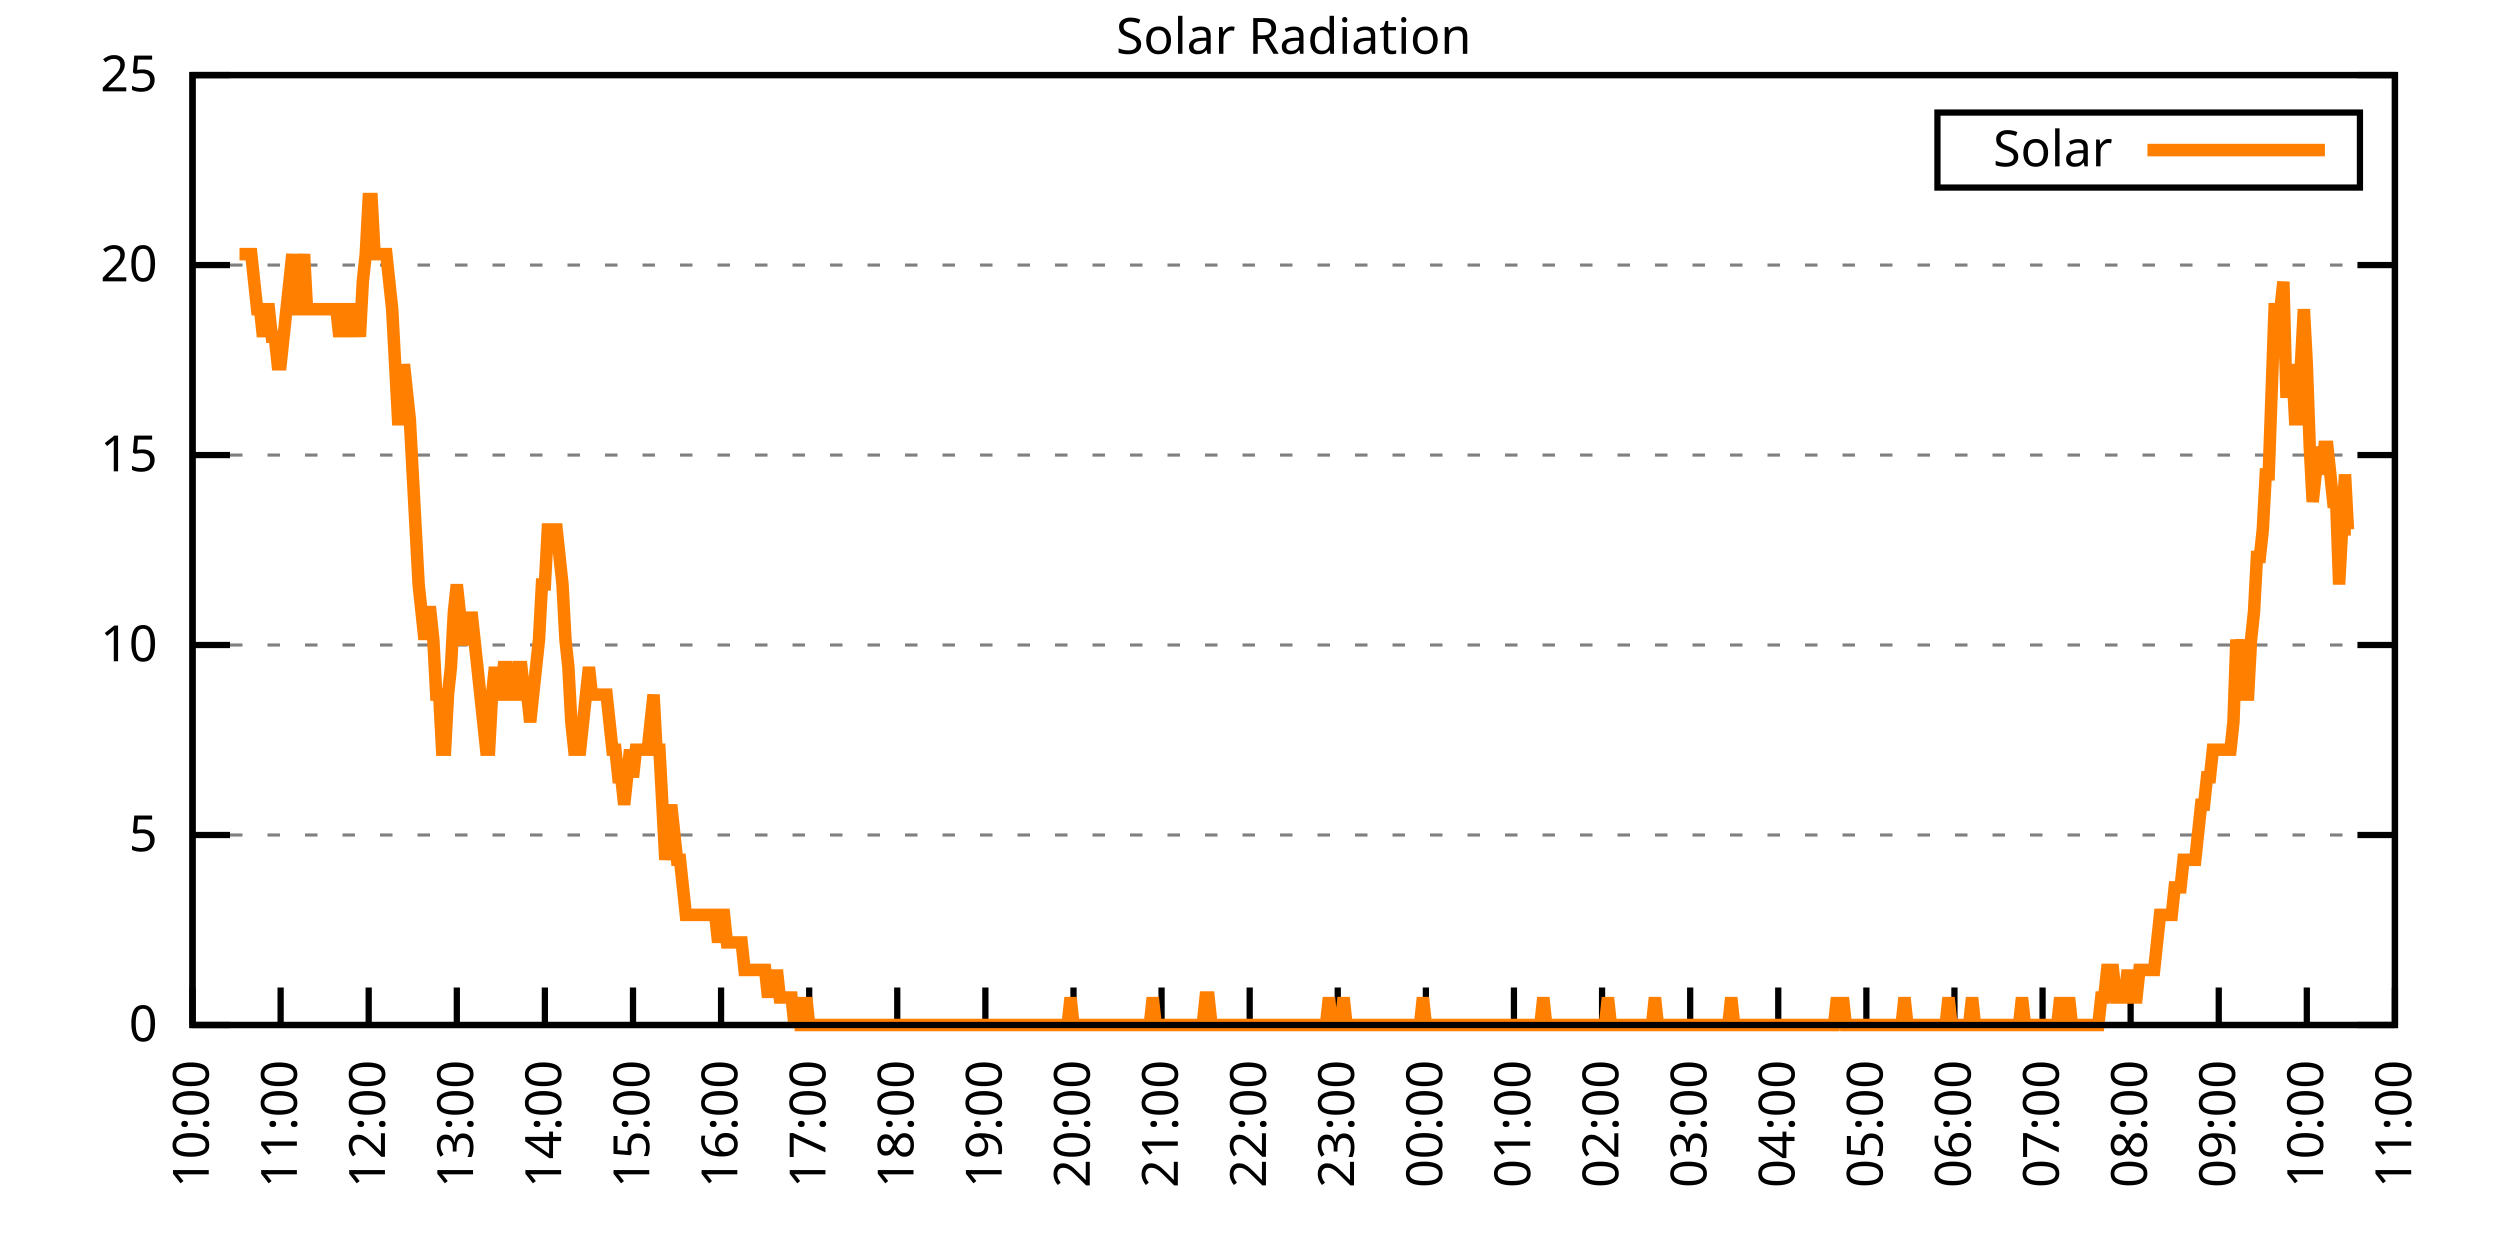
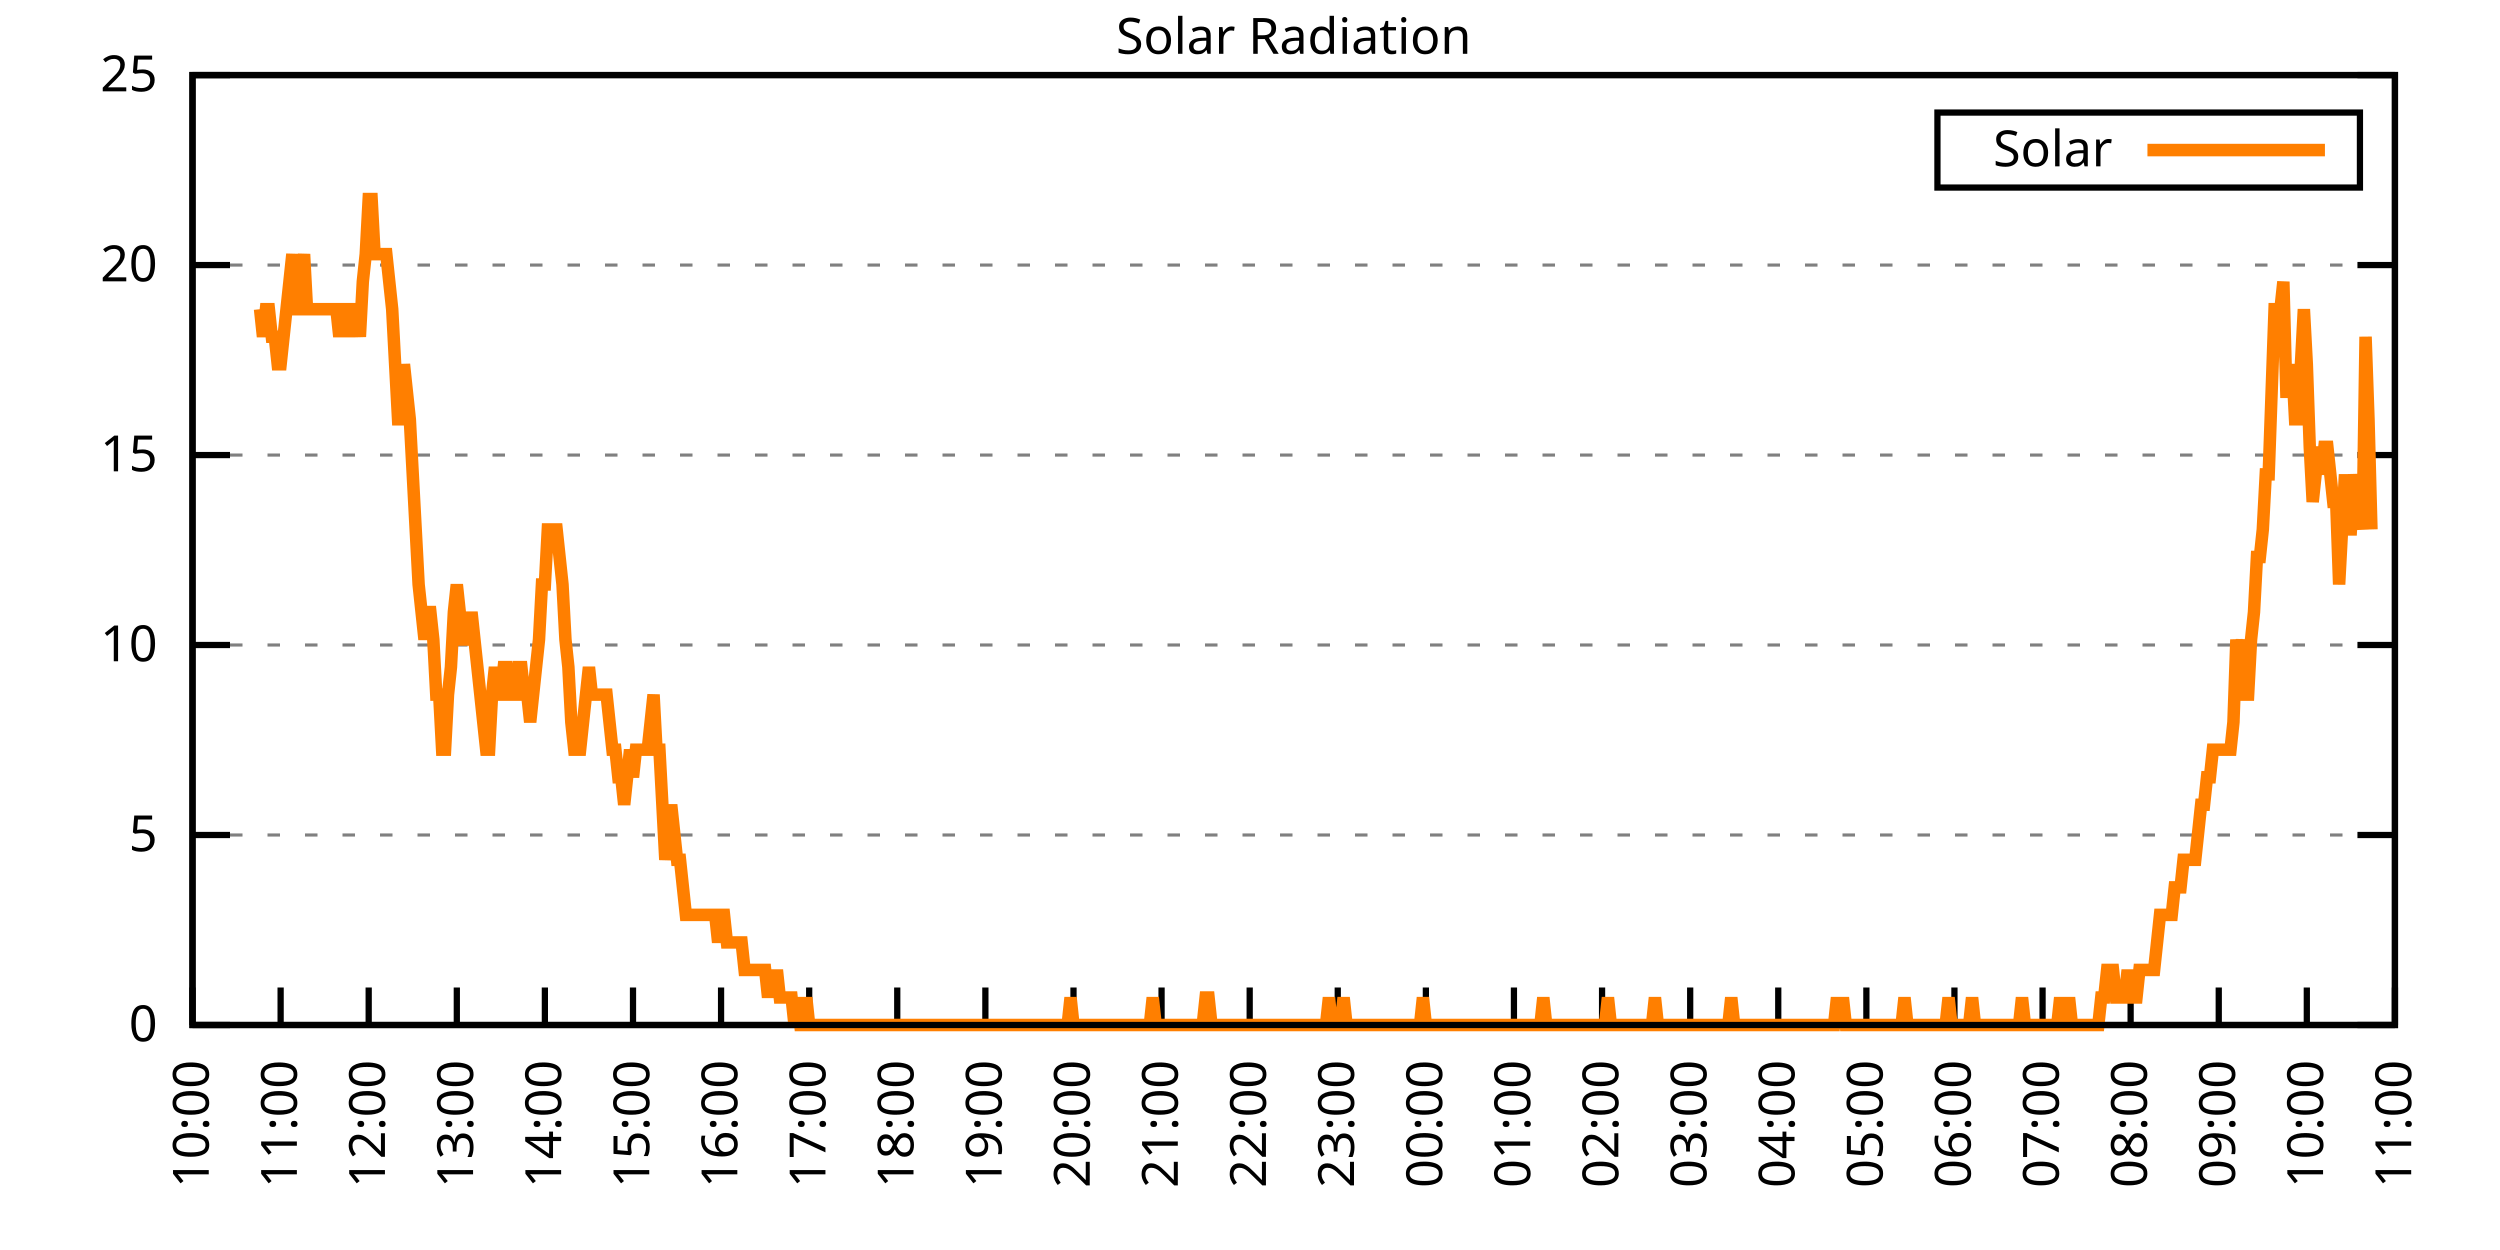
<svg xmlns="http://www.w3.org/2000/svg" xmlns:xlink="http://www.w3.org/1999/xlink" width="400" height="200" viewBox="0 0 400 200">
  <g id="gnuplot_canvas">
    <rect x="0" y="0" width="400" height="200" fill="none" />
    <defs>
      <circle id="gpDot" r="0.5" stroke-width="0.5" stroke="currentColor" />
      <path id="gpPt0" stroke-width="0.333" stroke="currentColor" d="M-1,0 h2 M0,-1 v2" />
      <path id="gpPt1" stroke-width="0.333" stroke="currentColor" d="M-1,-1 L1,1 M1,-1 L-1,1" />
      <path id="gpPt2" stroke-width="0.333" stroke="currentColor" d="M-1,0 L1,0 M0,-1 L0,1 M-1,-1 L1,1 M-1,1 L1,-1" />
      <rect id="gpPt3" stroke-width="0.333" stroke="currentColor" x="-1" y="-1" width="2" height="2" />
      <rect id="gpPt4" stroke-width="0.333" stroke="currentColor" fill="currentColor" x="-1" y="-1" width="2" height="2" />
      <circle id="gpPt5" stroke-width="0.333" stroke="currentColor" cx="0" cy="0" r="1" />
      <use xlink:href="#gpPt5" id="gpPt6" fill="currentColor" stroke="none" />
      <path id="gpPt7" stroke-width="0.333" stroke="currentColor" d="M0,-1.33 L-1.33,0.67 L1.33,0.67 z" />
      <use xlink:href="#gpPt7" id="gpPt8" fill="currentColor" stroke="none" />
      <use xlink:href="#gpPt7" id="gpPt9" stroke="currentColor" transform="rotate(180)" />
      <use xlink:href="#gpPt9" id="gpPt10" fill="currentColor" stroke="none" />
      <use xlink:href="#gpPt3" id="gpPt11" stroke="currentColor" transform="rotate(45)" />
      <use xlink:href="#gpPt11" id="gpPt12" fill="currentColor" stroke="none" />
      <path id="gpPt13" stroke-width="0.333" stroke="currentColor" d="M0,1.330 L1.265,0.411 L0.782,-1.067 L-0.782,-1.076 L-1.265,0.411 z" />
      <use xlink:href="#gpPt13" id="gpPt14" fill="currentColor" stroke="none" />
      <filter id="textbox" filterUnits="objectBoundingBox" x="0" y="0" height="1" width="1">
        <feFlood flood-color="white" flood-opacity="1" result="bgnd" />
        <feComposite in="SourceGraphic" in2="bgnd" operator="atop" />
      </filter>
      <filter id="greybox" filterUnits="objectBoundingBox" x="0" y="0" height="1" width="1">
        <feFlood flood-color="lightgrey" flood-opacity="1" result="grey" />
        <feComposite in="SourceGraphic" in2="grey" operator="atop" />
      </filter>
    </defs>
    <g fill="none" color="white" stroke="currentColor" stroke-width="1.00" stroke-linecap="butt" stroke-linejoin="miter">
</g>
    <g fill="none" color="black" stroke="currentColor" stroke-width="1.00" stroke-linecap="butt" stroke-linejoin="miter">
      <g stroke="none" shape-rendering="crispEdges">
        <polygon fill="rgb(255, 255, 255)" points="30.80,164.00 383.18,164.00 383.18,12.02 30.80,12.02 " />
      </g>
    </g>
    <g fill="none" color="black" stroke="currentColor" stroke-width="1.00" stroke-linecap="butt" stroke-linejoin="miter">
</g>
    <g fill="none" color="black" stroke="black" stroke-width="0.50" stroke-linecap="butt" stroke-linejoin="miter">
</g>
    <g fill="none" color="gray" stroke="currentColor" stroke-width="0.50" stroke-linecap="butt" stroke-linejoin="miter">
      <path stroke="gray" stroke-dasharray="2,4" class="gridline" d="M30.80,164.00 L383.19,164.00  " />
    </g>
    <g fill="none" color="gray" stroke="gray" stroke-width="1.00" stroke-linecap="butt" stroke-linejoin="miter">
</g>
    <g fill="none" color="black" stroke="currentColor" stroke-width="1.00" stroke-linecap="butt" stroke-linejoin="miter">
      <path stroke="black" d="M30.80,164.00 L36.80,164.00 M383.19,164.00 L377.19,164.00  " />
      <g transform="translate(25.20,166.60)" stroke="none" fill="black" font-family="Sans" font-size="8.00" text-anchor="end">
        <text>
          <tspan font-family="Sans"> 0</tspan>
        </text>
      </g>
    </g>
    <g fill="none" color="black" stroke="currentColor" stroke-width="1.00" stroke-linecap="butt" stroke-linejoin="miter">
</g>
    <g fill="none" color="black" stroke="black" stroke-width="0.50" stroke-linecap="butt" stroke-linejoin="miter">
</g>
    <g fill="none" color="gray" stroke="currentColor" stroke-width="0.50" stroke-linecap="butt" stroke-linejoin="miter">
      <path stroke="gray" stroke-dasharray="2,4" class="gridline" d="M30.80,133.60 L383.19,133.60  " />
    </g>
    <g fill="none" color="gray" stroke="gray" stroke-width="1.00" stroke-linecap="butt" stroke-linejoin="miter">
</g>
    <g fill="none" color="black" stroke="currentColor" stroke-width="1.00" stroke-linecap="butt" stroke-linejoin="miter">
      <path stroke="black" d="M30.80,133.60 L36.80,133.60 M383.19,133.60 L377.19,133.60  " />
      <g transform="translate(25.20,136.20)" stroke="none" fill="black" font-family="Sans" font-size="8.00" text-anchor="end">
        <text>
          <tspan font-family="Sans"> 5</tspan>
        </text>
      </g>
    </g>
    <g fill="none" color="black" stroke="currentColor" stroke-width="1.00" stroke-linecap="butt" stroke-linejoin="miter">
</g>
    <g fill="none" color="black" stroke="black" stroke-width="0.50" stroke-linecap="butt" stroke-linejoin="miter">
</g>
    <g fill="none" color="gray" stroke="currentColor" stroke-width="0.50" stroke-linecap="butt" stroke-linejoin="miter">
      <path stroke="gray" stroke-dasharray="2,4" class="gridline" d="M30.80,103.20 L383.19,103.20  " />
    </g>
    <g fill="none" color="gray" stroke="gray" stroke-width="1.00" stroke-linecap="butt" stroke-linejoin="miter">
</g>
    <g fill="none" color="black" stroke="currentColor" stroke-width="1.00" stroke-linecap="butt" stroke-linejoin="miter">
      <path stroke="black" d="M30.80,103.20 L36.80,103.20 M383.19,103.20 L377.19,103.20  " />
      <g transform="translate(25.20,105.80)" stroke="none" fill="black" font-family="Sans" font-size="8.00" text-anchor="end">
        <text>
          <tspan font-family="Sans"> 10</tspan>
        </text>
      </g>
    </g>
    <g fill="none" color="black" stroke="currentColor" stroke-width="1.00" stroke-linecap="butt" stroke-linejoin="miter">
</g>
    <g fill="none" color="black" stroke="black" stroke-width="0.50" stroke-linecap="butt" stroke-linejoin="miter">
</g>
    <g fill="none" color="gray" stroke="currentColor" stroke-width="0.50" stroke-linecap="butt" stroke-linejoin="miter">
      <path stroke="gray" stroke-dasharray="2,4" class="gridline" d="M30.80,72.81 L383.19,72.81  " />
    </g>
    <g fill="none" color="gray" stroke="gray" stroke-width="1.00" stroke-linecap="butt" stroke-linejoin="miter">
</g>
    <g fill="none" color="black" stroke="currentColor" stroke-width="1.00" stroke-linecap="butt" stroke-linejoin="miter">
      <path stroke="black" d="M30.80,72.81 L36.80,72.81 M383.19,72.81 L377.19,72.81  " />
      <g transform="translate(25.20,75.41)" stroke="none" fill="black" font-family="Sans" font-size="8.00" text-anchor="end">
        <text>
          <tspan font-family="Sans"> 15</tspan>
        </text>
      </g>
    </g>
    <g fill="none" color="black" stroke="currentColor" stroke-width="1.00" stroke-linecap="butt" stroke-linejoin="miter">
</g>
    <g fill="none" color="black" stroke="black" stroke-width="0.50" stroke-linecap="butt" stroke-linejoin="miter">
</g>
    <g fill="none" color="gray" stroke="currentColor" stroke-width="0.50" stroke-linecap="butt" stroke-linejoin="miter">
      <path stroke="gray" stroke-dasharray="2,4" class="gridline" d="M30.80,42.41 L383.19,42.41  " />
    </g>
    <g fill="none" color="gray" stroke="gray" stroke-width="1.00" stroke-linecap="butt" stroke-linejoin="miter">
</g>
    <g fill="none" color="black" stroke="currentColor" stroke-width="1.00" stroke-linecap="butt" stroke-linejoin="miter">
      <path stroke="black" d="M30.80,42.41 L36.80,42.41 M383.19,42.41 L377.19,42.41  " />
      <g transform="translate(25.20,45.01)" stroke="none" fill="black" font-family="Sans" font-size="8.00" text-anchor="end">
        <text>
          <tspan font-family="Sans"> 20</tspan>
        </text>
      </g>
    </g>
    <g fill="none" color="black" stroke="currentColor" stroke-width="1.00" stroke-linecap="butt" stroke-linejoin="miter">
</g>
    <g fill="none" color="black" stroke="black" stroke-width="0.50" stroke-linecap="butt" stroke-linejoin="miter">
</g>
    <g fill="none" color="gray" stroke="currentColor" stroke-width="0.50" stroke-linecap="butt" stroke-linejoin="miter">
      <path stroke="gray" stroke-dasharray="2,4" class="gridline" d="M30.80,12.01 L383.19,12.01  " />
    </g>
    <g fill="none" color="gray" stroke="gray" stroke-width="1.00" stroke-linecap="butt" stroke-linejoin="miter">
</g>
    <g fill="none" color="black" stroke="currentColor" stroke-width="1.00" stroke-linecap="butt" stroke-linejoin="miter">
      <path stroke="black" d="M30.80,12.01 L36.80,12.01 M383.19,12.01 L377.19,12.01  " />
      <g transform="translate(25.20,14.61)" stroke="none" fill="black" font-family="Sans" font-size="8.00" text-anchor="end">
        <text>
          <tspan font-family="Sans"> 25</tspan>
        </text>
      </g>
    </g>
    <g fill="none" color="black" stroke="currentColor" stroke-width="1.00" stroke-linecap="butt" stroke-linejoin="miter">
      <path stroke="black" d="M30.80,164.00 L30.80,158.00  " />
      <g transform="translate(33.40,169.60) rotate(270.00)" stroke="none" fill="black" font-family="Sans" font-size="8.00" text-anchor="end">
        <text>
          <tspan font-family="Sans">10:00</tspan>
        </text>
      </g>
    </g>
    <g fill="none" color="black" stroke="currentColor" stroke-width="1.00" stroke-linecap="butt" stroke-linejoin="miter">
      <path stroke="black" d="M44.90,164.00 L44.90,158.00  " />
      <g transform="translate(47.50,169.60) rotate(270.00)" stroke="none" fill="black" font-family="Sans" font-size="8.00" text-anchor="end">
        <text>
          <tspan font-family="Sans">11:00</tspan>
        </text>
      </g>
    </g>
    <g fill="none" color="black" stroke="currentColor" stroke-width="1.00" stroke-linecap="butt" stroke-linejoin="miter">
      <path stroke="black" d="M58.99,164.00 L58.99,158.00  " />
      <g transform="translate(61.59,169.60) rotate(270.00)" stroke="none" fill="black" font-family="Sans" font-size="8.00" text-anchor="end">
        <text>
          <tspan font-family="Sans">12:00</tspan>
        </text>
      </g>
    </g>
    <g fill="none" color="black" stroke="currentColor" stroke-width="1.00" stroke-linecap="butt" stroke-linejoin="miter">
      <path stroke="black" d="M73.09,164.00 L73.09,158.00  " />
      <g transform="translate(75.69,169.60) rotate(270.00)" stroke="none" fill="black" font-family="Sans" font-size="8.00" text-anchor="end">
        <text>
          <tspan font-family="Sans">13:00</tspan>
        </text>
      </g>
    </g>
    <g fill="none" color="black" stroke="currentColor" stroke-width="1.00" stroke-linecap="butt" stroke-linejoin="miter">
      <path stroke="black" d="M87.18,164.00 L87.18,158.00  " />
      <g transform="translate(89.78,169.60) rotate(270.00)" stroke="none" fill="black" font-family="Sans" font-size="8.00" text-anchor="end">
        <text>
          <tspan font-family="Sans">14:00</tspan>
        </text>
      </g>
    </g>
    <g fill="none" color="black" stroke="currentColor" stroke-width="1.00" stroke-linecap="butt" stroke-linejoin="miter">
      <path stroke="black" d="M101.28,164.00 L101.28,158.00  " />
      <g transform="translate(103.88,169.60) rotate(270.00)" stroke="none" fill="black" font-family="Sans" font-size="8.00" text-anchor="end">
        <text>
          <tspan font-family="Sans">15:00</tspan>
        </text>
      </g>
    </g>
    <g fill="none" color="black" stroke="currentColor" stroke-width="1.00" stroke-linecap="butt" stroke-linejoin="miter">
      <path stroke="black" d="M115.37,164.00 L115.37,158.00  " />
      <g transform="translate(117.97,169.60) rotate(270.00)" stroke="none" fill="black" font-family="Sans" font-size="8.00" text-anchor="end">
        <text>
          <tspan font-family="Sans">16:00</tspan>
        </text>
      </g>
    </g>
    <g fill="none" color="black" stroke="currentColor" stroke-width="1.00" stroke-linecap="butt" stroke-linejoin="miter">
      <path stroke="black" d="M129.47,164.00 L129.47,158.00  " />
      <g transform="translate(132.07,169.60) rotate(270.00)" stroke="none" fill="black" font-family="Sans" font-size="8.00" text-anchor="end">
        <text>
          <tspan font-family="Sans">17:00</tspan>
        </text>
      </g>
    </g>
    <g fill="none" color="black" stroke="currentColor" stroke-width="1.00" stroke-linecap="butt" stroke-linejoin="miter">
      <path stroke="black" d="M143.56,164.00 L143.56,158.00  " />
      <g transform="translate(146.16,169.60) rotate(270.00)" stroke="none" fill="black" font-family="Sans" font-size="8.00" text-anchor="end">
        <text>
          <tspan font-family="Sans">18:00</tspan>
        </text>
      </g>
    </g>
    <g fill="none" color="black" stroke="currentColor" stroke-width="1.00" stroke-linecap="butt" stroke-linejoin="miter">
      <path stroke="black" d="M157.66,164.00 L157.66,158.00  " />
      <g transform="translate(160.26,169.60) rotate(270.00)" stroke="none" fill="black" font-family="Sans" font-size="8.00" text-anchor="end">
        <text>
          <tspan font-family="Sans">19:00</tspan>
        </text>
      </g>
    </g>
    <g fill="none" color="black" stroke="currentColor" stroke-width="1.00" stroke-linecap="butt" stroke-linejoin="miter">
      <path stroke="black" d="M171.76,164.00 L171.76,158.00  " />
      <g transform="translate(174.36,169.60) rotate(270.00)" stroke="none" fill="black" font-family="Sans" font-size="8.00" text-anchor="end">
        <text>
          <tspan font-family="Sans">20:00</tspan>
        </text>
      </g>
    </g>
    <g fill="none" color="black" stroke="currentColor" stroke-width="1.00" stroke-linecap="butt" stroke-linejoin="miter">
      <path stroke="black" d="M185.85,164.00 L185.85,158.00  " />
      <g transform="translate(188.45,169.60) rotate(270.00)" stroke="none" fill="black" font-family="Sans" font-size="8.00" text-anchor="end">
        <text>
          <tspan font-family="Sans">21:00</tspan>
        </text>
      </g>
    </g>
    <g fill="none" color="black" stroke="currentColor" stroke-width="1.00" stroke-linecap="butt" stroke-linejoin="miter">
      <path stroke="black" d="M199.95,164.00 L199.95,158.00  " />
      <g transform="translate(202.55,169.60) rotate(270.00)" stroke="none" fill="black" font-family="Sans" font-size="8.00" text-anchor="end">
        <text>
          <tspan font-family="Sans">22:00</tspan>
        </text>
      </g>
    </g>
    <g fill="none" color="black" stroke="currentColor" stroke-width="1.00" stroke-linecap="butt" stroke-linejoin="miter">
      <path stroke="black" d="M214.04,164.00 L214.04,158.00  " />
      <g transform="translate(216.64,169.60) rotate(270.00)" stroke="none" fill="black" font-family="Sans" font-size="8.00" text-anchor="end">
        <text>
          <tspan font-family="Sans">23:00</tspan>
        </text>
      </g>
    </g>
    <g fill="none" color="black" stroke="currentColor" stroke-width="1.00" stroke-linecap="butt" stroke-linejoin="miter">
      <path stroke="black" d="M228.14,164.00 L228.14,158.00  " />
      <g transform="translate(230.74,169.60) rotate(270.00)" stroke="none" fill="black" font-family="Sans" font-size="8.00" text-anchor="end">
        <text>
          <tspan font-family="Sans">00:00</tspan>
        </text>
      </g>
    </g>
    <g fill="none" color="black" stroke="currentColor" stroke-width="1.00" stroke-linecap="butt" stroke-linejoin="miter">
      <path stroke="black" d="M242.23,164.00 L242.23,158.00  " />
      <g transform="translate(244.83,169.60) rotate(270.00)" stroke="none" fill="black" font-family="Sans" font-size="8.00" text-anchor="end">
        <text>
          <tspan font-family="Sans">01:00</tspan>
        </text>
      </g>
    </g>
    <g fill="none" color="black" stroke="currentColor" stroke-width="1.00" stroke-linecap="butt" stroke-linejoin="miter">
      <path stroke="black" d="M256.33,164.00 L256.33,158.00  " />
      <g transform="translate(258.93,169.60) rotate(270.00)" stroke="none" fill="black" font-family="Sans" font-size="8.00" text-anchor="end">
        <text>
          <tspan font-family="Sans">02:00</tspan>
        </text>
      </g>
    </g>
    <g fill="none" color="black" stroke="currentColor" stroke-width="1.00" stroke-linecap="butt" stroke-linejoin="miter">
      <path stroke="black" d="M270.43,164.00 L270.43,158.00  " />
      <g transform="translate(273.03,169.60) rotate(270.00)" stroke="none" fill="black" font-family="Sans" font-size="8.00" text-anchor="end">
        <text>
          <tspan font-family="Sans">03:00</tspan>
        </text>
      </g>
    </g>
    <g fill="none" color="black" stroke="currentColor" stroke-width="1.00" stroke-linecap="butt" stroke-linejoin="miter">
      <path stroke="black" d="M284.52,164.00 L284.52,158.00  " />
      <g transform="translate(287.12,169.60) rotate(270.00)" stroke="none" fill="black" font-family="Sans" font-size="8.00" text-anchor="end">
        <text>
          <tspan font-family="Sans">04:00</tspan>
        </text>
      </g>
    </g>
    <g fill="none" color="black" stroke="currentColor" stroke-width="1.00" stroke-linecap="butt" stroke-linejoin="miter">
      <path stroke="black" d="M298.62,164.00 L298.62,158.00  " />
      <g transform="translate(301.22,169.60) rotate(270.00)" stroke="none" fill="black" font-family="Sans" font-size="8.00" text-anchor="end">
        <text>
          <tspan font-family="Sans">05:00</tspan>
        </text>
      </g>
    </g>
    <g fill="none" color="black" stroke="currentColor" stroke-width="1.00" stroke-linecap="butt" stroke-linejoin="miter">
      <path stroke="black" d="M312.71,164.00 L312.71,158.00  " />
      <g transform="translate(315.31,169.60) rotate(270.00)" stroke="none" fill="black" font-family="Sans" font-size="8.00" text-anchor="end">
        <text>
          <tspan font-family="Sans">06:00</tspan>
        </text>
      </g>
    </g>
    <g fill="none" color="black" stroke="currentColor" stroke-width="1.00" stroke-linecap="butt" stroke-linejoin="miter">
      <path stroke="black" d="M326.81,164.00 L326.81,158.00  " />
      <g transform="translate(329.41,169.60) rotate(270.00)" stroke="none" fill="black" font-family="Sans" font-size="8.00" text-anchor="end">
        <text>
          <tspan font-family="Sans">07:00</tspan>
        </text>
      </g>
    </g>
    <g fill="none" color="black" stroke="currentColor" stroke-width="1.00" stroke-linecap="butt" stroke-linejoin="miter">
      <path stroke="black" d="M340.90,164.00 L340.90,158.00  " />
      <g transform="translate(343.50,169.60) rotate(270.00)" stroke="none" fill="black" font-family="Sans" font-size="8.00" text-anchor="end">
        <text>
          <tspan font-family="Sans">08:00</tspan>
        </text>
      </g>
    </g>
    <g fill="none" color="black" stroke="currentColor" stroke-width="1.00" stroke-linecap="butt" stroke-linejoin="miter">
      <path stroke="black" d="M355.00,164.00 L355.00,158.00  " />
      <g transform="translate(357.60,169.60) rotate(270.00)" stroke="none" fill="black" font-family="Sans" font-size="8.00" text-anchor="end">
        <text>
          <tspan font-family="Sans">09:00</tspan>
        </text>
      </g>
    </g>
    <g fill="none" color="black" stroke="currentColor" stroke-width="1.00" stroke-linecap="butt" stroke-linejoin="miter">
      <path stroke="black" d="M369.09,164.00 L369.09,158.00  " />
      <g transform="translate(371.69,169.60) rotate(270.00)" stroke="none" fill="black" font-family="Sans" font-size="8.00" text-anchor="end">
        <text>
          <tspan font-family="Sans">10:00</tspan>
        </text>
      </g>
    </g>
    <g fill="none" color="black" stroke="currentColor" stroke-width="1.00" stroke-linecap="butt" stroke-linejoin="miter">
      <path stroke="black" d="M383.19,164.00 L383.19,158.00  " />
      <g transform="translate(385.79,169.60) rotate(270.00)" stroke="none" fill="black" font-family="Sans" font-size="8.00" text-anchor="end">
        <text>
          <tspan font-family="Sans">11:00</tspan>
        </text>
      </g>
    </g>
    <g fill="none" color="black" stroke="currentColor" stroke-width="1.00" stroke-linecap="butt" stroke-linejoin="miter">
</g>
    <g fill="none" color="black" stroke="currentColor" stroke-width="1.00" stroke-linecap="butt" stroke-linejoin="miter">
      <path stroke="black" d="M30.80,12.01 L30.80,164.00 L383.19,164.00 L383.19,12.01 L30.80,12.01 Z  " />
    </g>
    <g fill="none" color="black" stroke="currentColor" stroke-width="1.00" stroke-linecap="butt" stroke-linejoin="miter">
</g>
    <g fill="none" color="black" stroke="currentColor" stroke-width="1.00" stroke-linecap="butt" stroke-linejoin="miter">
      <path stroke="black" d="M309.99,30.01 L309.99,18.01 L377.59,18.01 L377.59,30.01 L309.99,30.01 Z  " />
    </g>
    <g id="Solar_Radiation_plot_1">
      <g fill="none" color="white" stroke="black" stroke-width="2.00" stroke-linecap="butt" stroke-linejoin="miter">
</g>
      <g fill="none" color="black" stroke="currentColor" stroke-width="2.00" stroke-linecap="butt" stroke-linejoin="miter">
        <g transform="translate(337.99,26.61)" stroke="none" fill="black" font-family="Sans" font-size="8.00" text-anchor="end">
          <text>
            <tspan font-family="Sans">Solar</tspan>
          </text>
        </g>
      </g>
      <g fill="none" color="black" stroke="currentColor" stroke-width="2.00" stroke-linecap="butt" stroke-linejoin="miter">
-         <path stroke="rgb(255, 127,   0)" d="M343.59,24.01 L371.99,24.01 M38.32,40.66 L38.79,40.66 L39.26,40.66 L39.73,40.66 L40.20,40.66 L40.67,45.07   L41.14,49.47 L41.61,49.47 L42.08,53.88 L42.55,49.47 L43.02,49.47 L43.49,53.88 L43.96,53.88 L44.43,58.28   L44.90,58.28 L45.37,53.88 L45.84,49.47 L46.31,45.07 L46.78,40.66 L47.24,49.47 L47.71,49.47 L48.18,45.07   L48.65,40.66 L49.12,49.47 L49.59,49.47 L50.06,49.47 L50.53,49.47 L51.00,49.47 L51.47,49.47 L51.94,49.47   L52.41,49.47 L52.88,49.47 L53.35,49.47 L53.82,49.47 L54.29,53.88 L54.76,49.47 L55.23,49.47 L55.70,53.88   L56.17,49.47 L56.64,49.47 L57.11,49.47 L57.58,53.88 L58.05,45.07 L58.52,40.66 L58.99,31.85 L59.46,31.85   L59.93,40.66 L60.40,40.66 L60.87,40.66 L61.34,40.66 L61.81,40.66 L62.28,45.07 L62.75,49.47 L63.22,58.28   L63.69,67.09 L64.16,67.09 L64.63,58.28 L65.10,62.69 L65.57,67.09 L66.04,75.90 L66.51,84.71 L66.98,93.52   L67.45,97.93 L67.92,102.33 L68.39,97.93 L68.86,97.93 L69.33,102.33 L69.80,111.14 L70.27,111.14 L70.74,119.95   L71.21,119.95 L71.68,111.14 L72.15,106.74 L72.62,97.93 L73.09,93.52 L73.56,97.93 L74.03,102.33 L74.50,102.33   L74.97,102.33 L75.44,97.93 L75.91,102.33 L76.38,106.74 L76.85,111.14 L77.32,115.55 L77.79,119.95 L78.26,119.95   L78.73,111.14 L79.19,106.74 L79.66,111.14 L80.13,111.14 L80.60,106.74 L81.07,106.74 L81.54,111.14 L82.01,111.14   L82.48,111.14 L82.95,106.74 L83.42,106.74 L83.89,111.14 L84.36,111.14 L84.83,115.55 L85.30,111.14 L85.77,106.74   L86.24,102.33 L86.71,93.52 L87.18,93.52 L87.65,84.71 L88.12,84.71 L88.59,84.71 L89.06,84.71 L89.53,89.12   L90.00,93.52 L90.47,102.33 L90.94,106.74 L91.41,115.55 L91.88,119.95 L92.35,119.95 L92.82,119.95 L93.29,115.55   L93.76,111.14 L94.23,106.74 L94.70,111.14 L95.17,111.14 L95.64,111.14 L96.11,111.14 L96.58,111.14 L97.05,111.14   L97.52,115.55 L97.99,119.95 L98.46,119.95 L98.93,124.36 L99.40,124.36 L99.87,128.76 L100.34,124.36 L100.81,119.95   L101.28,124.36 L101.75,119.95 L102.22,119.95 L102.69,119.95 L103.16,119.95 L103.63,119.95 L104.10,115.55 L104.57,111.14   L105.04,119.95 L105.51,119.95 L105.98,128.76 L106.45,137.57 L106.92,133.17 L107.39,128.76 L107.86,133.17 L108.33,137.57   L108.80,137.57 L109.27,141.98 L109.74,146.38 L110.21,146.38 L110.68,146.38 L111.14,146.38 L111.61,146.38 L112.08,146.38   L112.55,146.38 L113.02,146.38 L113.49,146.38 L113.96,146.38 L114.43,146.38 L114.90,150.79 L115.37,146.38 L115.84,146.38   L116.31,150.79 L116.78,150.79 L117.25,150.79 L117.72,150.79 L118.19,150.79 L118.66,150.79 L119.13,155.19 L119.60,155.19   L120.07,155.19 L120.54,155.19 L121.01,155.19 L121.48,155.19 L121.95,155.19 L122.42,155.19 L122.89,159.60 L123.36,155.19   L123.83,159.60 L124.30,155.19 L124.77,159.60 L125.24,159.60 L125.71,159.60 L126.18,159.60 L126.65,159.60 L127.12,164.00   L127.59,159.60 L128.06,164.00 L128.53,164.00 L129.00,159.60 L129.47,164.00 L129.94,164.00 L130.41,164.00 L130.88,164.00   L131.35,164.00 L131.82,164.00 L132.29,164.00 L132.76,164.00 L133.23,164.00 L133.70,164.00 L134.17,164.00 L134.64,164.00   L135.11,164.00 L135.58,164.00 L136.05,164.00 L136.52,164.00 L136.99,164.00 L137.46,164.00 L137.93,164.00 L138.40,164.00   L138.87,164.00 L139.34,164.00 L139.81,164.00 L140.28,164.00 L140.75,164.00 L141.22,164.00 L141.69,164.00 L142.16,164.00   L142.63,164.00 L143.09,164.00 L143.56,164.00 L144.03,164.00 L144.50,164.00 L144.97,164.00 L145.44,164.00 L145.91,164.00   L146.38,164.00 L146.85,164.00 L147.32,164.00 L147.79,164.00 L148.26,164.00 L148.73,164.00 L149.20,164.00 L149.67,164.00   L150.14,164.00 L150.61,164.00 L151.08,164.00 L151.55,164.00 L152.02,164.00 L152.49,164.00 L152.96,164.00 L153.43,164.00   L153.90,164.00 L154.37,164.00 L154.84,164.00 L155.31,164.00 L155.78,164.00 L156.25,164.00 L156.72,164.00 L157.19,164.00   L157.66,164.00 L158.13,164.00 L158.60,164.00 L159.07,164.00 L159.54,164.00 L160.01,164.00 L160.48,164.00 L160.95,164.00   L161.42,164.00 L161.89,164.00 L162.36,164.00 L162.83,164.00 L163.30,164.00 L163.77,164.00 L164.24,164.00 L164.71,164.00   L165.18,164.00 L165.65,164.00 L166.12,164.00 L166.59,164.00 L167.06,164.00 L167.53,164.00 L168.00,164.00 L168.47,164.00   L168.94,164.00 L169.41,164.00 L169.88,164.00 L170.35,164.00 L170.82,164.00 L171.29,159.60 L171.76,164.00 L172.23,164.00   L172.70,164.00 L173.17,164.00 L173.64,164.00 L174.11,164.00 L174.58,164.00 L175.04,164.00 L175.51,164.00 L175.98,164.00   L176.45,164.00 L176.92,164.00 L177.39,164.00 L177.86,164.00 L178.33,164.00 L178.80,164.00 L179.27,164.00 L179.74,164.00   L180.21,164.00 L180.68,164.00 L181.15,164.00 L181.62,164.00 L182.09,164.00 L182.56,164.00 L183.03,164.00 L183.50,164.00   L183.97,164.00 L184.44,159.60 L184.91,164.00 L185.38,164.00 L185.85,164.00 L186.32,164.00 L186.79,164.00 L187.26,164.00   L187.73,164.00 L188.20,164.00 L188.67,164.00 L189.14,164.00 L189.61,164.00 L190.08,164.00 L190.55,164.00 L191.02,164.00   L191.49,164.00 L191.96,164.00 L192.43,164.00 L192.90,159.60 L193.37,159.60 L193.84,164.00 L194.31,164.00 L194.78,164.00   L195.25,164.00 L195.72,164.00 L196.19,164.00 L196.66,164.00 L197.13,164.00 L197.60,164.00 L198.07,164.00 L198.54,164.00   L199.01,164.00 L199.48,164.00 L199.95,164.00 L200.42,164.00 L200.89,164.00 L201.36,164.00 L201.83,164.00 L202.30,164.00   L202.77,164.00 L203.24,164.00 L203.71,164.00 L204.18,164.00 L204.65,164.00 L205.12,164.00 L205.59,164.00 L206.06,164.00   L206.53,164.00 L207.00,164.00 L207.46,164.00 L207.93,164.00 L208.40,164.00 L208.87,164.00 L209.34,164.00 L209.81,164.00   L210.28,164.00 L210.75,164.00 L211.22,164.00 L211.69,164.00 L212.16,164.00 L212.63,159.60 L213.10,164.00 L213.57,164.00   L214.04,164.00 L214.51,164.00 L214.98,159.60 L215.45,164.00 L215.92,164.00 L216.39,164.00 L216.86,164.00 L217.33,164.00   L217.80,164.00 L218.27,164.00 L218.74,164.00 L219.21,164.00 L219.68,164.00 L220.15,164.00 L220.62,164.00 L221.09,164.00   L221.56,164.00 L222.03,164.00 L222.50,164.00 L222.97,164.00 L223.44,164.00 L223.91,164.00 L224.38,164.00 L224.85,164.00   L225.32,164.00 L225.79,164.00 L226.26,164.00 L226.73,164.00 L227.20,164.00 L227.67,159.60 L228.14,164.00 L228.61,164.00   L229.08,164.00 L229.55,164.00 L230.02,164.00 L230.49,164.00 L230.96,164.00 L231.43,164.00 L231.90,164.00 L232.37,164.00   L232.84,164.00 L233.31,164.00 L233.78,164.00 L234.25,164.00 L234.72,164.00 L235.19,164.00 L235.66,164.00 L236.13,164.00   L236.60,164.00 L237.07,164.00 L237.54,164.00 L238.01,164.00 L238.48,164.00 L238.95,164.00 L239.41,164.00 L239.88,164.00   L240.35,164.00 L240.82,164.00 L241.29,164.00 L241.76,164.00 L242.23,164.00 L242.70,164.00 L243.17,164.00 L243.64,164.00   L244.11,164.00 L244.58,164.00 L245.05,164.00 L245.52,164.00 L245.99,164.00 L246.46,164.00 L246.93,159.60 L247.40,164.00   L247.87,164.00 L248.34,164.00 L248.81,164.00 L249.28,164.00 L249.75,164.00 L250.22,164.00 L250.69,164.00 L251.16,164.00   L251.63,164.00 L252.10,164.00 L252.57,164.00 L253.04,164.00 L253.51,164.00 L253.98,164.00 L254.45,164.00 L254.92,164.00   L255.39,164.00 L255.86,164.00 L256.33,164.00 L256.80,164.00 L257.27,159.60 L257.74,164.00 L258.21,164.00 L258.68,164.00   L259.15,164.00 L259.62,164.00 L260.09,164.00 L260.56,164.00 L261.03,164.00 L261.50,164.00 L261.97,164.00 L262.44,164.00   L262.91,164.00 L263.38,164.00 L263.85,164.00 L264.32,164.00 L264.79,159.60 L265.26,164.00 L265.73,164.00 L266.20,164.00   L266.67,164.00 L267.14,164.00 L267.61,164.00 L268.08,164.00 L268.55,164.00 L269.02,164.00 L269.49,164.00 L269.96,164.00   L270.43,164.00 L270.90,164.00 L271.36,164.00 L271.83,164.00 L272.30,164.00 L272.77,164.00 L273.24,164.00 L273.71,164.00   L274.18,164.00 L274.65,164.00 L275.12,164.00 L275.59,164.00 L276.06,164.00 L276.53,164.00 L277.00,159.60 L277.47,164.00   L277.94,164.00 L278.41,164.00 L278.88,164.00 L279.35,164.00 L279.82,164.00 L280.29,164.00 L280.76,164.00 L281.23,164.00   L281.70,164.00 L282.17,164.00 L282.64,164.00 L283.11,164.00 L283.58,164.00 L284.05,164.00 L284.52,164.00 L284.99,164.00   L285.46,164.00 L285.93,164.00 L286.40,164.00 L286.87,164.00 L287.34,164.00 L287.81,164.00 L288.28,164.00 L288.75,164.00   L289.22,164.00 L289.69,164.00 L290.16,164.00 L290.63,164.00 L291.10,164.00 L291.57,164.00 L292.04,164.00 L292.51,164.00   L292.98,164.00 L293.45,164.00 L293.92,159.60 L294.39,164.00 L294.86,159.60 L295.33,164.00 L295.80,164.00 L296.27,164.00   L296.74,164.00 L297.21,164.00 L297.68,164.00 L298.15,164.00 L298.62,164.00 L299.09,164.00 L299.56,164.00 L300.03,164.00   L300.50,164.00 L300.97,164.00 L301.44,164.00 L301.91,164.00 L302.38,164.00 L302.85,164.00 L303.31,164.00 L303.78,164.00   L304.25,164.00 L304.72,159.60 L305.19,164.00 L305.66,164.00 L306.13,164.00 L306.60,164.00 L307.07,164.00 L307.54,164.00   L308.01,164.00 L308.48,164.00 L308.95,164.00 L309.42,164.00 L309.89,164.00 L310.36,164.00 L310.83,164.00 L311.30,164.00   L311.77,159.60 L312.24,164.00 L312.71,164.00 L313.18,164.00 L313.65,164.00 L314.12,164.00 L314.59,164.00 L315.06,164.00   L315.53,159.60 L316.00,164.00 L316.47,164.00 L316.94,164.00 L317.41,164.00 L317.88,164.00 L318.35,164.00 L318.82,164.00   L319.29,164.00 L319.76,164.00 L320.23,164.00 L320.70,164.00 L321.17,164.00 L321.64,164.00 L322.11,164.00 L322.58,164.00   L323.05,164.00 L323.52,159.60 L323.99,164.00 L324.46,164.00 L324.93,164.00 L325.40,164.00 L325.87,164.00 L326.34,164.00   L326.81,164.00 L327.28,164.00 L327.75,164.00 L328.22,164.00 L328.69,164.00 L329.16,164.00 L329.63,159.60 L330.10,164.00   L330.57,164.00 L331.04,159.60 L331.51,164.00 L331.98,164.00 L332.45,164.00 L332.92,164.00 L333.39,164.00 L333.86,164.00   L334.33,164.00 L334.80,164.00 L335.26,164.00 L335.73,164.00 L336.20,159.60 L336.67,159.60 L337.14,155.19 L337.61,155.19   L338.08,155.19 L338.55,159.60 L339.02,159.60 L339.49,159.60 L339.96,159.60 L340.43,155.19 L340.90,159.60 L341.37,159.60   L341.84,159.60 L342.31,155.19 L342.78,155.19 L343.25,155.19 L343.72,155.19 L344.19,155.19 L344.66,155.19 L345.13,150.79   L345.60,146.38 L346.07,146.38 L346.54,146.38 L347.01,146.38 L347.48,146.38 L347.95,141.98 L348.42,141.98 L348.89,141.98   L349.36,137.57 L349.83,137.57 L350.30,137.57 L350.77,137.57 L351.24,137.57 L351.71,133.17 L352.18,128.76 L352.65,128.76   L353.12,124.36 L353.59,124.36 L354.06,119.95 L354.53,119.95 L355.00,119.95 L355.47,119.95 L355.94,119.95 L356.41,119.95   L356.88,119.95 L357.35,115.55 L357.82,102.33 L358.29,106.74 L358.76,102.33 L359.23,111.14 L359.70,111.14 L360.17,102.33   L360.64,97.93 L361.11,89.12 L361.58,89.12 L362.05,84.71 L362.52,75.90 L362.99,75.90 L363.46,62.69 L363.93,49.47   L364.40,49.47 L364.87,49.47 L365.34,45.07 L365.81,62.69 L366.28,62.69 L366.75,58.28 L367.21,67.09 L367.68,67.09   L368.15,58.28 L368.62,49.47 L369.09,58.28 L369.56,71.50 L370.03,80.31 L370.50,75.90 L370.97,71.50 L371.44,75.90   L371.91,71.50 L372.38,71.50 L372.85,75.90 L373.32,80.31 L373.79,80.31 L374.26,93.52 L374.73,84.71 L375.20,75.90   L375.67,84.71 L376.14,84.71  " />
+         <path stroke="rgb(255, 127,   0)" d="M343.59,24.01 L371.99,24.01 M41.61,49.47 L42.08,53.88 L42.55,49.47 L43.02,49.47 L43.49,53.88 L43.96,53.88   L44.43,58.28 L44.90,58.28 L45.37,53.88 L45.84,49.47 L46.31,45.07 L46.78,40.66 L47.24,49.47 L47.71,49.47   L48.18,45.07 L48.65,40.66 L49.12,49.47 L49.59,49.47 L50.06,49.47 L50.53,49.47 L51.00,49.47 L51.47,49.47   L51.94,49.47 L52.41,49.47 L52.88,49.47 L53.35,49.47 L53.82,49.47 L54.29,53.88 L54.76,49.47 L55.23,49.47   L55.70,53.88 L56.17,49.47 L56.64,49.47 L57.11,49.47 L57.58,53.88 L58.05,45.07 L58.52,40.66 L58.99,31.85   L59.46,31.85 L59.93,40.66 L60.40,40.66 L60.87,40.66 L61.34,40.66 L61.81,40.66 L62.28,45.07 L62.75,49.47   L63.22,58.28 L63.69,67.09 L64.16,67.09 L64.63,58.28 L65.10,62.69 L65.57,67.09 L66.04,75.90 L66.51,84.71   L66.98,93.52 L67.45,97.93 L67.92,102.33 L68.39,97.93 L68.86,97.93 L69.33,102.33 L69.80,111.14 L70.27,111.14   L70.74,119.95 L71.21,119.95 L71.68,111.14 L72.15,106.74 L72.62,97.93 L73.09,93.52 L73.56,97.93 L74.03,102.33   L74.50,102.33 L74.97,102.33 L75.44,97.93 L75.91,102.33 L76.38,106.74 L76.85,111.14 L77.32,115.55 L77.79,119.95   L78.26,119.95 L78.73,111.14 L79.19,106.74 L79.66,111.14 L80.13,111.14 L80.60,106.74 L81.07,106.74 L81.54,111.14   L82.01,111.14 L82.48,111.14 L82.95,106.74 L83.42,106.74 L83.89,111.14 L84.36,111.14 L84.83,115.55 L85.30,111.14   L85.77,106.74 L86.24,102.33 L86.71,93.52 L87.18,93.52 L87.65,84.71 L88.12,84.71 L88.59,84.71 L89.06,84.71   L89.53,89.12 L90.00,93.52 L90.47,102.33 L90.94,106.74 L91.41,115.55 L91.88,119.95 L92.35,119.95 L92.82,119.95   L93.29,115.55 L93.76,111.14 L94.23,106.74 L94.70,111.14 L95.17,111.14 L95.64,111.14 L96.11,111.14 L96.58,111.14   L97.05,111.14 L97.52,115.55 L97.99,119.95 L98.46,119.95 L98.93,124.36 L99.40,124.36 L99.87,128.76 L100.34,124.36   L100.81,119.95 L101.28,124.36 L101.75,119.95 L102.22,119.95 L102.69,119.95 L103.16,119.95 L103.63,119.95 L104.10,115.55   L104.57,111.14 L105.04,119.95 L105.51,119.95 L105.98,128.76 L106.45,137.57 L106.92,133.17 L107.39,128.76 L107.86,133.17   L108.33,137.57 L108.80,137.57 L109.27,141.98 L109.74,146.38 L110.21,146.38 L110.68,146.38 L111.14,146.38 L111.61,146.38   L112.08,146.38 L112.55,146.38 L113.02,146.38 L113.49,146.38 L113.96,146.38 L114.43,146.38 L114.90,150.79 L115.37,146.38   L115.84,146.38 L116.31,150.79 L116.78,150.79 L117.25,150.79 L117.72,150.79 L118.19,150.79 L118.66,150.79 L119.13,155.19   L119.60,155.19 L120.07,155.19 L120.54,155.19 L121.01,155.19 L121.48,155.19 L121.95,155.19 L122.42,155.19 L122.89,159.60   L123.36,155.19 L123.83,159.60 L124.30,155.19 L124.77,159.60 L125.24,159.60 L125.71,159.60 L126.18,159.60 L126.65,159.60   L127.12,164.00 L127.59,159.60 L128.06,164.00 L128.53,164.00 L129.00,159.60 L129.47,164.00 L129.94,164.00 L130.41,164.00   L130.88,164.00 L131.35,164.00 L131.82,164.00 L132.29,164.00 L132.76,164.00 L133.23,164.00 L133.70,164.00 L134.17,164.00   L134.64,164.00 L135.11,164.00 L135.58,164.00 L136.05,164.00 L136.52,164.00 L136.99,164.00 L137.46,164.00 L137.93,164.00   L138.40,164.00 L138.87,164.00 L139.34,164.00 L139.81,164.00 L140.28,164.00 L140.75,164.00 L141.22,164.00 L141.69,164.00   L142.16,164.00 L142.63,164.00 L143.09,164.00 L143.56,164.00 L144.03,164.00 L144.50,164.00 L144.97,164.00 L145.44,164.00   L145.91,164.00 L146.38,164.00 L146.85,164.00 L147.32,164.00 L147.79,164.00 L148.26,164.00 L148.73,164.00 L149.20,164.00   L149.67,164.00 L150.14,164.00 L150.61,164.00 L151.08,164.00 L151.55,164.00 L152.02,164.00 L152.49,164.00 L152.96,164.00   L153.43,164.00 L153.90,164.00 L154.37,164.00 L154.84,164.00 L155.31,164.00 L155.78,164.00 L156.25,164.00 L156.72,164.00   L157.19,164.00 L157.66,164.00 L158.13,164.00 L158.60,164.00 L159.07,164.00 L159.54,164.00 L160.01,164.00 L160.48,164.00   L160.95,164.00 L161.42,164.00 L161.89,164.00 L162.36,164.00 L162.83,164.00 L163.30,164.00 L163.77,164.00 L164.24,164.00   L164.71,164.00 L165.18,164.00 L165.65,164.00 L166.12,164.00 L166.59,164.00 L167.06,164.00 L167.53,164.00 L168.00,164.00   L168.47,164.00 L168.94,164.00 L169.41,164.00 L169.88,164.00 L170.35,164.00 L170.82,164.00 L171.29,159.60 L171.76,164.00   L172.23,164.00 L172.70,164.00 L173.17,164.00 L173.64,164.00 L174.11,164.00 L174.58,164.00 L175.04,164.00 L175.51,164.00   L175.98,164.00 L176.45,164.00 L176.92,164.00 L177.39,164.00 L177.86,164.00 L178.33,164.00 L178.80,164.00 L179.27,164.00   L179.74,164.00 L180.21,164.00 L180.68,164.00 L181.15,164.00 L181.62,164.00 L182.09,164.00 L182.56,164.00 L183.03,164.00   L183.50,164.00 L183.97,164.00 L184.44,159.60 L184.91,164.00 L185.38,164.00 L185.85,164.00 L186.32,164.00 L186.79,164.00   L187.26,164.00 L187.73,164.00 L188.20,164.00 L188.67,164.00 L189.14,164.00 L189.61,164.00 L190.08,164.00 L190.55,164.00   L191.02,164.00 L191.49,164.00 L191.96,164.00 L192.43,164.00 L192.90,159.60 L193.37,159.60 L193.84,164.00 L194.31,164.00   L194.78,164.00 L195.25,164.00 L195.72,164.00 L196.19,164.00 L196.66,164.00 L197.13,164.00 L197.60,164.00 L198.07,164.00   L198.54,164.00 L199.01,164.00 L199.48,164.00 L199.95,164.00 L200.42,164.00 L200.89,164.00 L201.36,164.00 L201.83,164.00   L202.30,164.00 L202.77,164.00 L203.24,164.00 L203.71,164.00 L204.18,164.00 L204.65,164.00 L205.12,164.00 L205.59,164.00   L206.06,164.00 L206.53,164.00 L207.00,164.00 L207.46,164.00 L207.93,164.00 L208.40,164.00 L208.87,164.00 L209.34,164.00   L209.81,164.00 L210.28,164.00 L210.75,164.00 L211.22,164.00 L211.69,164.00 L212.16,164.00 L212.63,159.60 L213.10,164.00   L213.57,164.00 L214.04,164.00 L214.51,164.00 L214.98,159.60 L215.45,164.00 L215.92,164.00 L216.39,164.00 L216.86,164.00   L217.33,164.00 L217.80,164.00 L218.27,164.00 L218.74,164.00 L219.21,164.00 L219.68,164.00 L220.15,164.00 L220.62,164.00   L221.09,164.00 L221.56,164.00 L222.03,164.00 L222.50,164.00 L222.97,164.00 L223.44,164.00 L223.91,164.00 L224.38,164.00   L224.85,164.00 L225.32,164.00 L225.79,164.00 L226.26,164.00 L226.73,164.00 L227.20,164.00 L227.67,159.60 L228.14,164.00   L228.61,164.00 L229.08,164.00 L229.55,164.00 L230.02,164.00 L230.49,164.00 L230.96,164.00 L231.43,164.00 L231.90,164.00   L232.37,164.00 L232.84,164.00 L233.31,164.00 L233.78,164.00 L234.25,164.00 L234.72,164.00 L235.19,164.00 L235.66,164.00   L236.13,164.00 L236.60,164.00 L237.07,164.00 L237.54,164.00 L238.01,164.00 L238.48,164.00 L238.95,164.00 L239.41,164.00   L239.88,164.00 L240.35,164.00 L240.82,164.00 L241.29,164.00 L241.76,164.00 L242.23,164.00 L242.70,164.00 L243.17,164.00   L243.64,164.00 L244.11,164.00 L244.58,164.00 L245.05,164.00 L245.52,164.00 L245.99,164.00 L246.46,164.00 L246.93,159.60   L247.40,164.00 L247.87,164.00 L248.34,164.00 L248.81,164.00 L249.28,164.00 L249.75,164.00 L250.22,164.00 L250.69,164.00   L251.16,164.00 L251.63,164.00 L252.10,164.00 L252.57,164.00 L253.04,164.00 L253.51,164.00 L253.98,164.00 L254.45,164.00   L254.92,164.00 L255.39,164.00 L255.86,164.00 L256.33,164.00 L256.80,164.00 L257.27,159.60 L257.74,164.00 L258.21,164.00   L258.68,164.00 L259.15,164.00 L259.62,164.00 L260.09,164.00 L260.56,164.00 L261.03,164.00 L261.50,164.00 L261.97,164.00   L262.44,164.00 L262.91,164.00 L263.38,164.00 L263.85,164.00 L264.32,164.00 L264.79,159.60 L265.26,164.00 L265.73,164.00   L266.20,164.00 L266.67,164.00 L267.14,164.00 L267.61,164.00 L268.08,164.00 L268.55,164.00 L269.02,164.00 L269.49,164.00   L269.96,164.00 L270.43,164.00 L270.90,164.00 L271.36,164.00 L271.83,164.00 L272.30,164.00 L272.77,164.00 L273.24,164.00   L273.71,164.00 L274.18,164.00 L274.65,164.00 L275.12,164.00 L275.59,164.00 L276.06,164.00 L276.53,164.00 L277.00,159.60   L277.47,164.00 L277.94,164.00 L278.41,164.00 L278.88,164.00 L279.35,164.00 L279.82,164.00 L280.29,164.00 L280.76,164.00   L281.23,164.00 L281.70,164.00 L282.17,164.00 L282.64,164.00 L283.11,164.00 L283.58,164.00 L284.05,164.00 L284.52,164.00   L284.99,164.00 L285.46,164.00 L285.93,164.00 L286.40,164.00 L286.87,164.00 L287.34,164.00 L287.81,164.00 L288.28,164.00   L288.75,164.00 L289.22,164.00 L289.69,164.00 L290.16,164.00 L290.63,164.00 L291.10,164.00 L291.57,164.00 L292.04,164.00   L292.51,164.00 L292.98,164.00 L293.45,164.00 L293.92,159.60 L294.39,164.00 L294.86,159.60 L295.33,164.00 L295.80,164.00   L296.27,164.00 L296.74,164.00 L297.21,164.00 L297.68,164.00 L298.15,164.00 L298.62,164.00 L299.09,164.00 L299.56,164.00   L300.03,164.00 L300.50,164.00 L300.97,164.00 L301.44,164.00 L301.91,164.00 L302.38,164.00 L302.85,164.00 L303.31,164.00   L303.78,164.00 L304.25,164.00 L304.72,159.60 L305.19,164.00 L305.66,164.00 L306.13,164.00 L306.60,164.00 L307.07,164.00   L307.54,164.00 L308.01,164.00 L308.48,164.00 L308.95,164.00 L309.42,164.00 L309.89,164.00 L310.36,164.00 L310.83,164.00   L311.30,164.00 L311.77,159.60 L312.24,164.00 L312.71,164.00 L313.18,164.00 L313.65,164.00 L314.12,164.00 L314.59,164.00   L315.06,164.00 L315.53,159.60 L316.00,164.00 L316.47,164.00 L316.94,164.00 L317.41,164.00 L317.88,164.00 L318.35,164.00   L318.82,164.00 L319.29,164.00 L319.76,164.00 L320.23,164.00 L320.70,164.00 L321.17,164.00 L321.64,164.00 L322.11,164.00   L322.58,164.00 L323.05,164.00 L323.52,159.60 L323.99,164.00 L324.46,164.00 L324.93,164.00 L325.40,164.00 L325.87,164.00   L326.34,164.00 L326.81,164.00 L327.28,164.00 L327.75,164.00 L328.22,164.00 L328.69,164.00 L329.16,164.00 L329.63,159.60   L330.10,164.00 L330.57,164.00 L331.04,159.60 L331.51,164.00 L331.98,164.00 L332.45,164.00 L332.92,164.00 L333.39,164.00   L333.86,164.00 L334.33,164.00 L334.80,164.00 L335.26,164.00 L335.73,164.00 L336.20,159.60 L336.67,159.60 L337.14,155.19   L337.61,155.19 L338.08,155.19 L338.55,159.60 L339.02,159.60 L339.49,159.60 L339.96,159.60 L340.43,155.19 L340.90,159.60   L341.37,159.60 L341.84,159.60 L342.31,155.19 L342.78,155.19 L343.25,155.19 L343.72,155.19 L344.19,155.19 L344.66,155.19   L345.13,150.79 L345.60,146.38 L346.07,146.38 L346.54,146.38 L347.01,146.38 L347.48,146.38 L347.95,141.98 L348.42,141.98   L348.89,141.98 L349.36,137.57 L349.83,137.57 L350.30,137.57 L350.77,137.57 L351.24,137.57 L351.71,133.17 L352.18,128.76   L352.65,128.76 L353.12,124.36 L353.59,124.36 L354.06,119.95 L354.53,119.95 L355.00,119.95 L355.47,119.95 L355.94,119.95   L356.41,119.95 L356.88,119.95 L357.35,115.55 L357.82,102.33 L358.29,106.74 L358.76,102.33 L359.23,111.14 L359.70,111.14   L360.17,102.33 L360.64,97.93 L361.11,89.12 L361.58,89.12 L362.05,84.71 L362.52,75.90 L362.99,75.90 L363.46,62.69   L363.93,49.47 L364.40,49.47 L364.87,49.47 L365.34,45.07 L365.81,62.69 L366.28,62.69 L366.75,58.28 L367.21,67.09   L367.68,67.09 L368.15,58.28 L368.62,49.47 L369.09,58.28 L369.56,71.50 L370.03,80.31 L370.50,75.90 L370.97,71.50   L371.44,75.90 L371.91,71.50 L372.38,71.50 L372.85,75.90 L373.32,80.31 L373.79,80.31 L374.26,93.52 L374.73,84.71   L375.20,75.90 L375.67,84.71 L376.14,84.71 L376.61,75.90 L377.08,80.31 L377.55,80.31 L378.02,84.71 L378.49,53.88   L378.96,67.09 L379.43,84.71  " />
      </g>
    </g>
    <g fill="none" color="black" stroke="currentColor" stroke-width="2.00" stroke-linecap="butt" stroke-linejoin="miter">
</g>
    <g fill="none" color="black" stroke="black" stroke-width="1.00" stroke-linecap="butt" stroke-linejoin="miter">
</g>
    <g fill="none" color="black" stroke="currentColor" stroke-width="1.00" stroke-linecap="butt" stroke-linejoin="miter">
      <path stroke="black" d="M30.80,12.01 L30.80,164.00 L383.19,164.00 L383.19,12.01 L30.80,12.01 Z  " />
      <g transform="translate(6.80,88.01) rotate(270.00)" stroke="none" fill="black" font-family="Sans" font-size="8.00" text-anchor="middle">
        <text />
      </g>
    </g>
    <g fill="none" color="black" stroke="currentColor" stroke-width="1.00" stroke-linecap="butt" stroke-linejoin="miter">
</g>
    <g fill="none" color="black" stroke="currentColor" stroke-width="1.00" stroke-linecap="butt" stroke-linejoin="miter">
      <g transform="translate(206.99,8.61)" stroke="none" fill="black" font-family="Sans" font-size="8.00" text-anchor="middle">
        <text>
          <tspan font-family="Sans">Solar Radiation</tspan>
        </text>
      </g>
    </g>
    <g fill="none" color="black" stroke="currentColor" stroke-width="1.00" stroke-linecap="butt" stroke-linejoin="miter">
</g>
  </g>
</svg>
